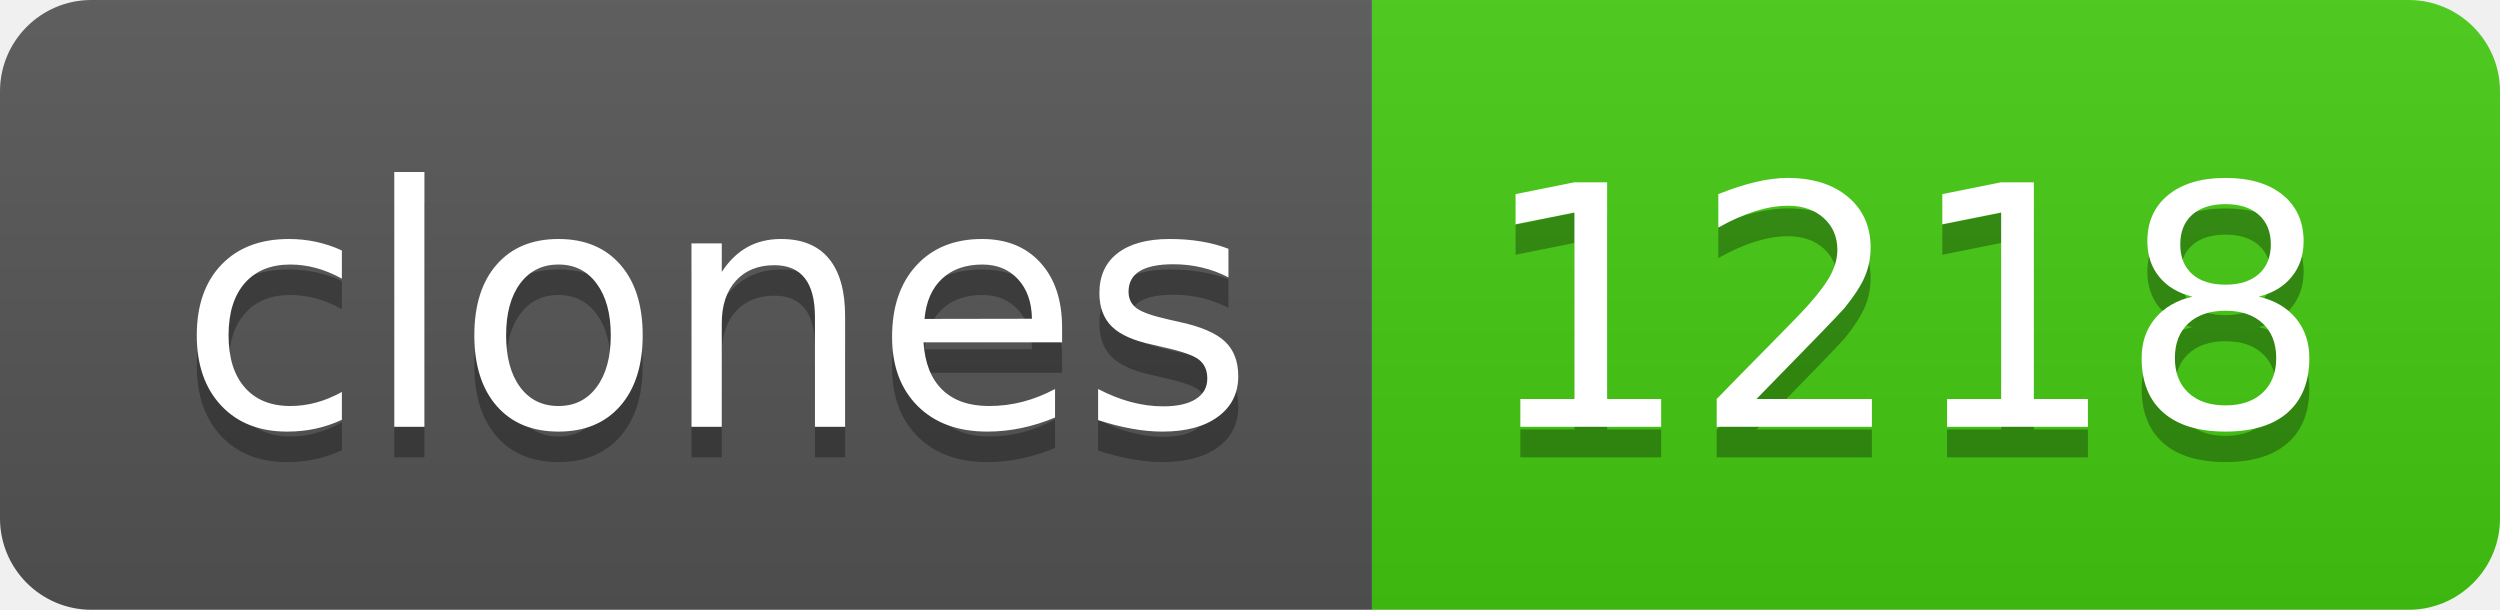
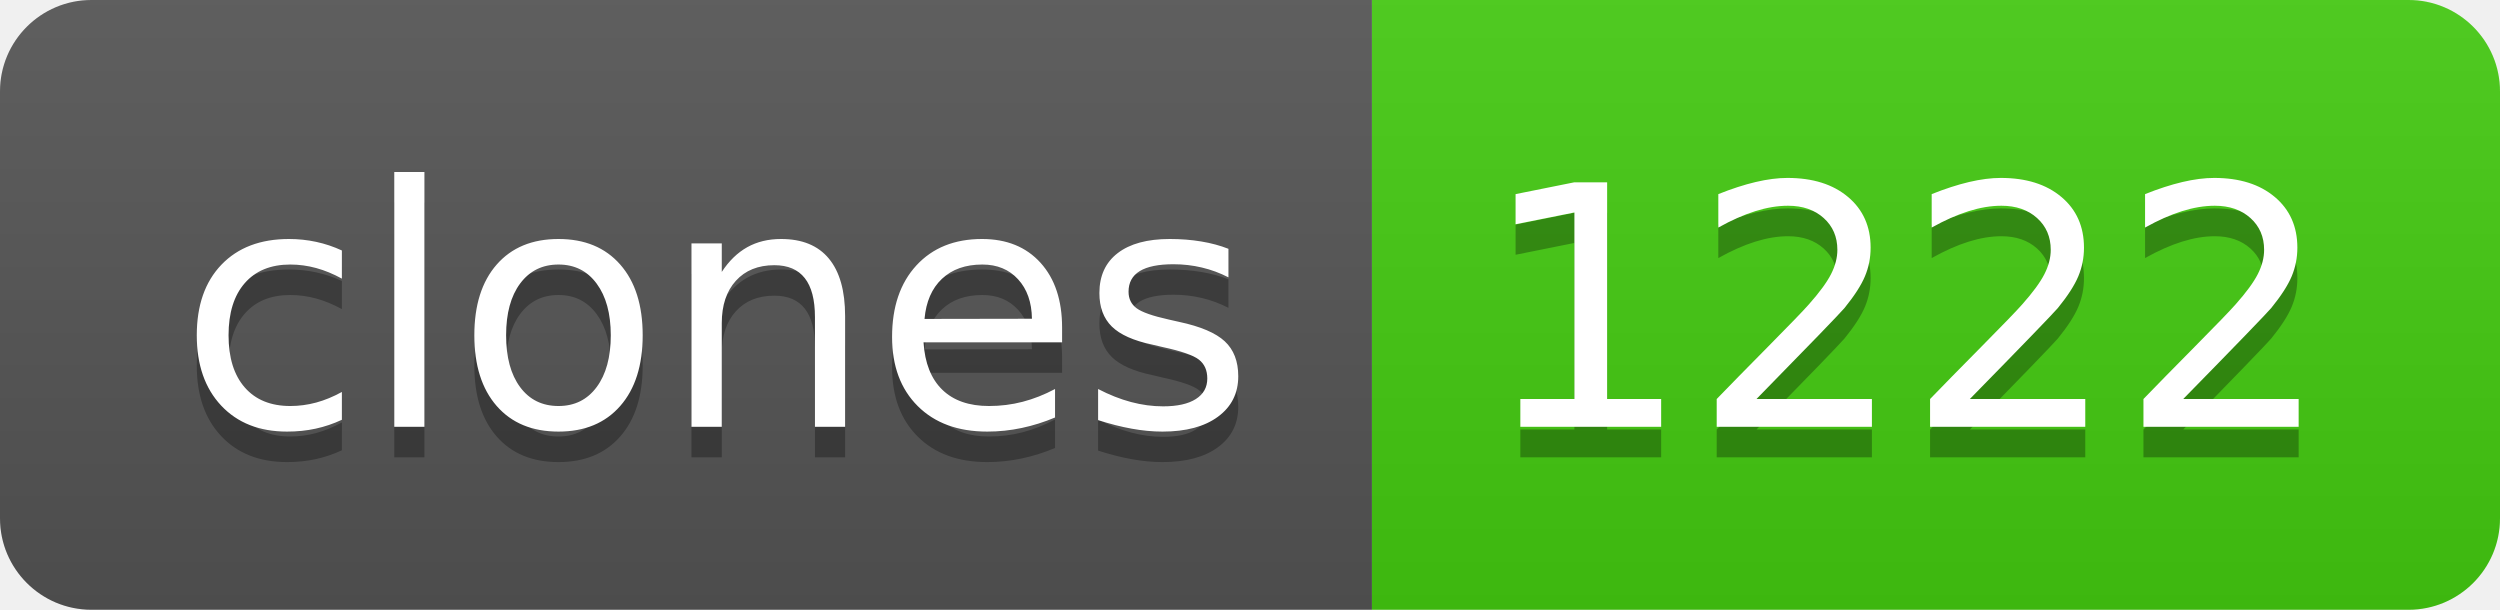
- <svg xmlns="http://www.w3.org/2000/svg" width="82" height="20" role="img" aria-label="clones: 1218">
+ <svg xmlns="http://www.w3.org/2000/svg" width="82" height="20" role="img" aria-label="clones: 1222">
  <linearGradient id="s" x2="0" y2="100%">
    <stop offset="0" stop-color="#bbb" stop-opacity=".1" />
    <stop offset="1" stop-opacity=".1" />
  </linearGradient>
  <clipPath id="r">
    <rect width="82" height="20" rx="3" fill="#fff" />
  </clipPath>
  <g clip-path="url(#r)">
    <rect width="45" height="20" fill="#555" />
    <rect x="45" width="37" height="20" fill="#4c1" />
    <rect width="82" height="20" fill="url(#s)" />
  </g>
  <g fill="#fff" text-anchor="middle" font-family="Verdana,Geneva,DejaVu Sans,sans-serif" text-rendering="geometricPrecision" font-size="110">
    <text aria-hidden="true" x="235" y="150" fill="#010101" fill-opacity=".3" transform="scale(.1)" textLength="350">clones</text>
    <text x="235" y="140" transform="scale(.1)" fill="#fff" textLength="350">clones</text>
-     <text aria-hidden="true" x="625" y="150" fill="#010101" fill-opacity=".3" transform="scale(.1)" textLength="270">1218</text>
-     <text x="625" y="140" transform="scale(.1)" fill="#fff" textLength="270">1218</text>
+     <text aria-hidden="true" x="625" y="150" fill="#010101" fill-opacity=".3" transform="scale(.1)" textLength="270">1222</text>
+     <text x="625" y="140" transform="scale(.1)" fill="#fff" textLength="270">1222</text>
  </g>
</svg>
